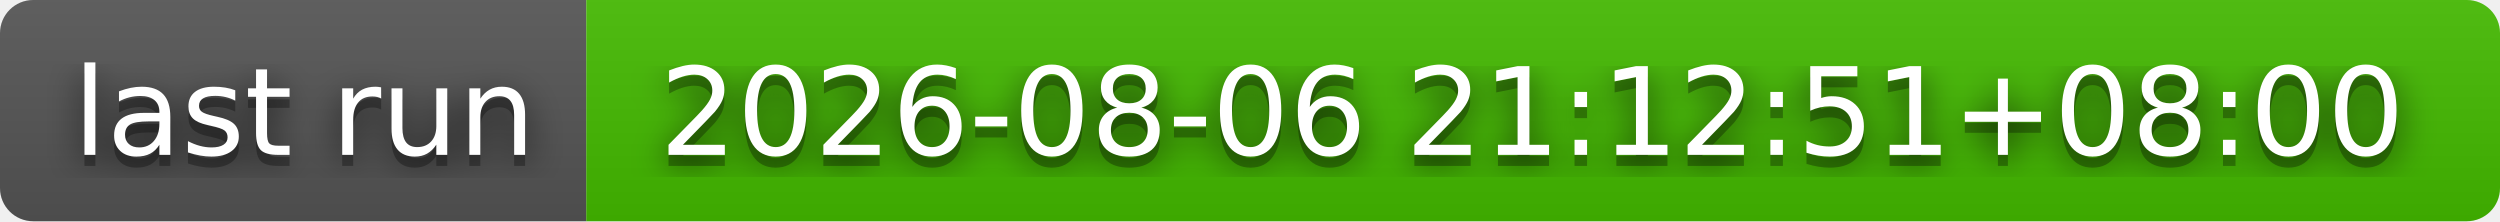
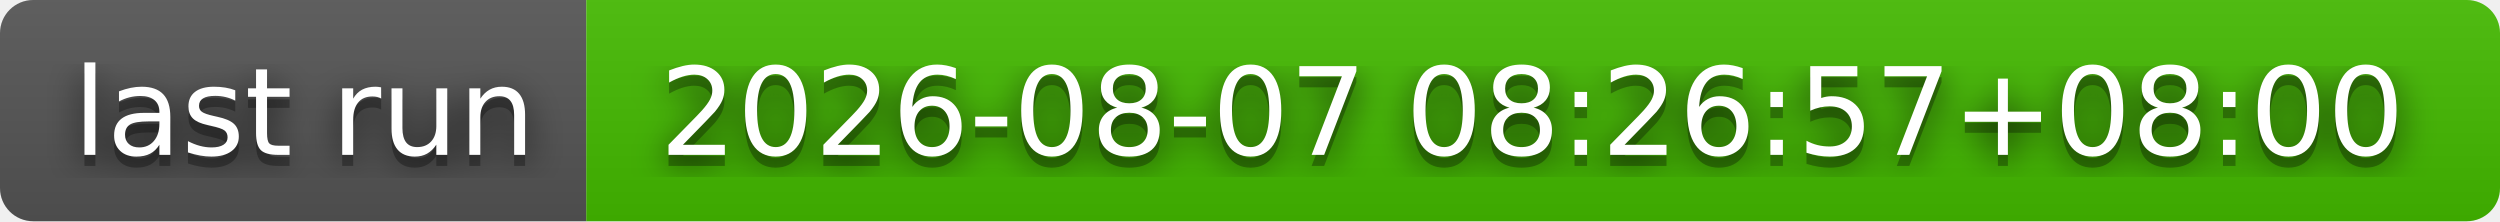
- <svg xmlns="http://www.w3.org/2000/svg" width="226" height="20" role="img" aria-label="last run: 2026-08-06 21:12:51+08:00">
+ <svg xmlns="http://www.w3.org/2000/svg" width="226" height="20" role="img" aria-label="last run: 2026-08-07 08:26:57+08:00">
  <filter id="blur">
    <feGaussianBlur stdDeviation="16" />
  </filter>
  <linearGradient id="s" x2="0" y2="100%">
    <stop offset="0" stop-color="#bbb" stop-opacity=".1" />
    <stop offset="1" stop-opacity=".1" />
  </linearGradient>
  <clipPath id="r">
    <rect width="226" height="20" rx="3" />
  </clipPath>
  <g clip-path="url(#r)">
    <rect width="53" height="20" fill="#555" />
    <rect x="53" width="173" height="20" fill="#4b0" />
    <rect width="226" height="20" fill="url(#s)" />
  </g>
  <g fill="#fff" text-anchor="middle" font-family="Verdana,Geneva,DejaVu Sans,sans-serif" text-rendering="geometricPrecision" font-size="110">
    <g transform="scale(.1)">
      <g aria-hidden="true" fill="#010101">
        <text x="275" y="150" fill-opacity=".8" filter="url(#blur)" textLength="430">last run</text>
        <text x="275" y="150" fill-opacity=".3" textLength="430">last run</text>
      </g>
      <text x="275" y="140" textLength="430">last run</text>
    </g>
    <g transform="scale(.1)">
      <g aria-hidden="true" fill="#010101">
-         <text x="1385" y="150" fill-opacity=".8" filter="url(#blur)" textLength="1630">2026-08-06 21:12:51+08:00</text>
-         <text x="1385" y="150" fill-opacity=".3" textLength="1630">2026-08-06 21:12:51+08:00</text>
+         <text x="1385" y="150" fill-opacity=".8" filter="url(#blur)" textLength="1630">2026-08-07 08:26:57+08:00</text>
+         <text x="1385" y="150" fill-opacity=".3" textLength="1630">2026-08-07 08:26:57+08:00</text>
      </g>
-       <text x="1385" y="140" textLength="1630">2026-08-06 21:12:51+08:00</text>
+       <text x="1385" y="140" textLength="1630">2026-08-07 08:26:57+08:00</text>
    </g>
  </g>
</svg>
